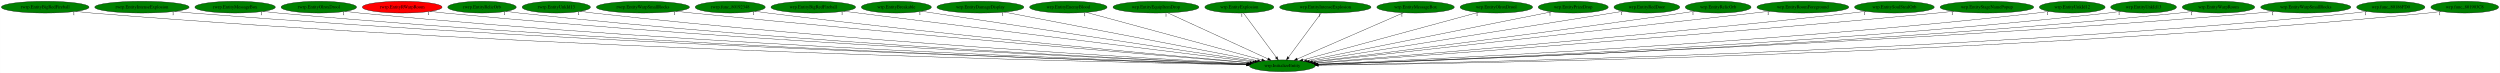
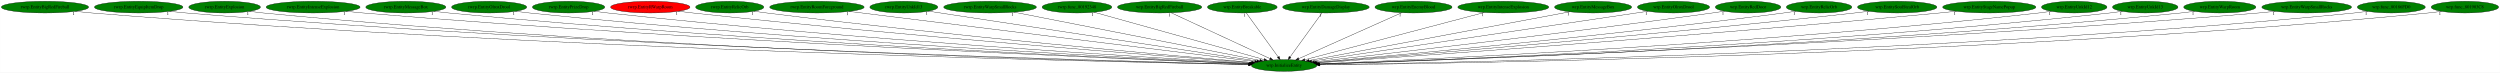
- <svg xmlns="http://www.w3.org/2000/svg" xmlns:xlink="http://www.w3.org/1999/xlink" width="7675pt" height="224pt" viewBox="0.00 0.00 7674.53 224.00">
+ <svg xmlns="http://www.w3.org/2000/svg" xmlns:xlink="http://www.w3.org/1999/xlink" width="7711pt" height="224pt" viewBox="0.00 0.00 7710.53 224.00">
  <g id="graph0" class="graph" transform="scale(1 1) rotate(0) translate(4 220)">
-     <polygon fill="white" stroke="transparent" points="-4,4 -4,-220 7670.53,-220 7670.53,4 -4,4" />
+     <polygon fill="white" stroke="transparent" points="-4,4 -4,-220 7706.53,-220 7706.53,4 -4,4" />
    <g id="node1" class="node">
-       <ellipse fill="green" stroke="black" cx="3932.54" cy="-18" rx="100.98" ry="18" />
-       <text text-anchor="middle" x="3932.54" y="-14.3" font-family="Times,serif" font-size="14.00">wrp.InitializeEntity</text>
+       <ellipse fill="green" stroke="black" cx="3956.54" cy="-18" rx="100.98" ry="18" />
+       <text text-anchor="middle" x="3956.54" y="-14.3" font-family="Times,serif" font-size="14.00">wrp.InitializeEntity</text>
    </g>
    <g id="node2" class="node">
      <g id="a_node2">
        <a xlink:href="rwrp.EntityBigRedFireball.svg" xlink:title="rwrp.EntityBigRedFireball">
          <ellipse fill="green" stroke="black" cx="134.54" cy="-198" rx="134.58" ry="18" />
          <text text-anchor="middle" x="134.54" y="-194.3" font-family="Times,serif" font-size="14.00">rwrp.EntityBigRedFireball</text>
        </a>
      </g>
    </g>
    <g id="edge1" class="edge">
-       <path fill="none" stroke="black" d="M227.51,-184.93C244.15,-183.06 261.34,-181.32 277.54,-180 1674.33,-66.37 3378.41,-29.01 3822.54,-20.86" />
-       <polygon fill="black" stroke="black" points="3822.86,-24.36 3832.8,-20.68 3822.73,-17.36 3822.86,-24.36" />
-       <text text-anchor="middle" x="222.51" y="-173.73" font-family="Times,serif" font-size="14.00">1</text>
+       <path fill="none" stroke="black" d="M227.78,-184.98C244.65,-183.09 262.1,-181.33 278.54,-180 1684.96,-66.36 3400.86,-28.99 3846.6,-20.85" />
+       <polygon fill="black" stroke="black" points="3846.96,-24.35 3856.89,-20.67 3846.83,-17.35 3846.96,-24.35" />
+       <text text-anchor="middle" x="222.78" y="-173.78" font-family="Times,serif" font-size="14.00">1</text>
    </g>
    <g id="node3" class="node">
      <g id="a_node3">
-         <a xlink:href="rwrp.EntityIntenseExplosion.svg" xlink:title="rwrp.EntityIntenseExplosion">
-           <ellipse fill="green" stroke="black" cx="431.54" cy="-198" rx="144.87" ry="18" />
-           <text text-anchor="middle" x="431.54" y="-194.3" font-family="Times,serif" font-size="14.00">rwrp.EntityIntenseExplosion</text>
+         <a xlink:href="rwrp.EntityEquipItemDrop.svg" xlink:title="rwrp.EntityEquipItemDrop">
+           <ellipse fill="green" stroke="black" cx="423.54" cy="-198" rx="136.48" ry="18" />
+           <text text-anchor="middle" x="423.54" y="-194.3" font-family="Times,serif" font-size="14.00">rwrp.EntityEquipItemDrop</text>
        </a>
      </g>
    </g>
    <g id="edge2" class="edge">
-       <path fill="none" stroke="black" d="M532.1,-184.99C549.89,-183.13 568.24,-181.37 585.54,-180 1856.19,-79.4 3403.55,-33.07 3823.19,-21.8" />
-       <polygon fill="black" stroke="black" points="3823.58,-25.29 3833.49,-21.52 3823.4,-18.29 3823.58,-25.29" />
-       <text text-anchor="middle" x="527.1" y="-173.79" font-family="Times,serif" font-size="14.00">1</text>
+       <path fill="none" stroke="black" d="M518.47,-184.99C535.46,-183.12 553.01,-181.35 569.54,-180 1856.47,-74.61 3424.57,-31.63 3847.25,-21.48" />
+       <polygon fill="black" stroke="black" points="3847.41,-24.97 3857.32,-21.23 3847.24,-17.97 3847.41,-24.97" />
+       <text text-anchor="middle" x="513.47" y="-173.79" font-family="Times,serif" font-size="14.00">1</text>
    </g>
    <g id="node4" class="node">
      <g id="a_node4">
-         <a xlink:href="rwrp.EntityMessageBox.svg" xlink:title="rwrp.EntityMessageBox">
-           <ellipse fill="green" stroke="black" cx="717.54" cy="-198" rx="123.48" ry="18" />
-           <text text-anchor="middle" x="717.54" y="-194.3" font-family="Times,serif" font-size="14.00">rwrp.EntityMessageBox</text>
+         <a xlink:href="rwrp.EntityExplosion.svg" xlink:title="rwrp.EntityExplosion">
+           <ellipse fill="green" stroke="black" cx="688.54" cy="-198" rx="110.48" ry="18" />
+           <text text-anchor="middle" x="688.54" y="-194.3" font-family="Times,serif" font-size="14.00">rwrp.EntityExplosion</text>
        </a>
      </g>
    </g>
    <g id="edge3" class="edge">
-       <path fill="none" stroke="black" d="M803.35,-184.99C818.71,-183.11 834.58,-181.35 849.54,-180 2010.88,-75.05 3424.98,-32.2 3823.44,-21.7" />
-       <polygon fill="black" stroke="black" points="3823.61,-25.2 3833.52,-21.44 3823.43,-18.2 3823.61,-25.2" />
-       <text text-anchor="middle" x="798.35" y="-173.79" font-family="Times,serif" font-size="14.00">1</text>
+       <path fill="none" stroke="black" d="M765.23,-185C779.28,-183.1 793.83,-181.33 807.54,-180 1994.66,-65.1 3442,-29.16 3846.79,-21" />
+       <polygon fill="black" stroke="black" points="3847.09,-24.5 3857.02,-20.8 3846.95,-17.5 3847.09,-24.5" />
+       <text text-anchor="middle" x="760.23" y="-173.8" font-family="Times,serif" font-size="14.00">1</text>
    </g>
    <g id="node5" class="node">
      <g id="a_node5">
-         <a xlink:href="rwrp.EntityOlroxDrool.svg" xlink:title="rwrp.EntityOlroxDrool">
-           <ellipse fill="green" stroke="black" cx="974.54" cy="-198" rx="115.88" ry="18" />
-           <text text-anchor="middle" x="974.54" y="-194.3" font-family="Times,serif" font-size="14.00">rwrp.EntityOlroxDrool</text>
+         <a xlink:href="rwrp.EntityIntenseExplosion.svg" xlink:title="rwrp.EntityIntenseExplosion">
+           <ellipse fill="green" stroke="black" cx="961.54" cy="-198" rx="144.87" ry="18" />
+           <text text-anchor="middle" x="961.54" y="-194.3" font-family="Times,serif" font-size="14.00">rwrp.EntityIntenseExplosion</text>
        </a>
      </g>
    </g>
    <g id="edge4" class="edge">
-       <path fill="none" stroke="black" d="M1055.46,-185.05C1070.1,-183.16 1085.26,-181.37 1099.54,-180 2158.27,-78.08 3446.28,-33.56 3823.75,-22.11" />
-       <polygon fill="black" stroke="black" points="3823.95,-25.61 3833.84,-21.81 3823.74,-18.61 3823.95,-25.61" />
-       <text text-anchor="middle" x="1050.46" y="-173.85" font-family="Times,serif" font-size="14.00">1</text>
+       <path fill="none" stroke="black" d="M1062.53,-185.07C1080.18,-183.21 1098.38,-181.43 1115.54,-180 2179.69,-91.18 3472.24,-37.57 3848.83,-23.03" />
+       <polygon fill="black" stroke="black" points="3849.04,-26.53 3858.9,-22.64 3848.77,-19.53 3849.04,-26.53" />
+       <text text-anchor="middle" x="1057.53" y="-173.87" font-family="Times,serif" font-size="14.00">1</text>
    </g>
    <g id="node6" class="node">
      <g id="a_node6">
-         <a xlink:href="rwrp.EntityRWarpRoom.svg" xlink:title="rwrp.EntityRWarpRoom">
-           <ellipse fill="red" stroke="black" cx="1230.54" cy="-198" rx="122.38" ry="18" />
-           <text text-anchor="middle" x="1230.54" y="-194.3" font-family="Times,serif" font-size="14.00">rwrp.EntityRWarpRoom</text>
+         <a xlink:href="rwrp.EntityMessageBox.svg" xlink:title="rwrp.EntityMessageBox">
+           <ellipse fill="green" stroke="black" cx="1247.54" cy="-198" rx="123.48" ry="18" />
+           <text text-anchor="middle" x="1247.54" y="-194.3" font-family="Times,serif" font-size="14.00">rwrp.EntityMessageBox</text>
        </a>
      </g>
    </g>
    <g id="edge5" class="edge">
-       <path fill="none" stroke="black" d="M1316.06,-185.07C1331.19,-183.2 1346.81,-181.41 1361.54,-180 2314.56,-88.43 3471.55,-37.42 3824.94,-23.17" />
-       <polygon fill="black" stroke="black" points="3825.31,-26.66 3835.16,-22.76 3825.03,-19.67 3825.31,-26.66" />
-       <text text-anchor="middle" x="1311.06" y="-173.87" font-family="Times,serif" font-size="14.00">1</text>
+       <path fill="none" stroke="black" d="M1333.72,-185.07C1348.96,-183.2 1364.7,-181.42 1379.54,-180 2335.1,-88.72 3495.16,-37.5 3849,-23.18" />
+       <polygon fill="black" stroke="black" points="3849.39,-26.67 3859.24,-22.77 3849.1,-19.68 3849.39,-26.67" />
+       <text text-anchor="middle" x="1328.72" y="-173.87" font-family="Times,serif" font-size="14.00">1</text>
    </g>
    <g id="node7" class="node">
      <g id="a_node7">
-         <a xlink:href="rwrp.EntityRelicOrb.svg" xlink:title="rwrp.EntityRelicOrb">
-           <ellipse fill="green" stroke="black" cx="1475.54" cy="-198" rx="105.08" ry="18" />
-           <text text-anchor="middle" x="1475.54" y="-194.3" font-family="Times,serif" font-size="14.00">rwrp.EntityRelicOrb</text>
+         <a xlink:href="rwrp.EntityOlroxDrool.svg" xlink:title="rwrp.EntityOlroxDrool">
+           <ellipse fill="green" stroke="black" cx="1504.54" cy="-198" rx="115.88" ry="18" />
+           <text text-anchor="middle" x="1504.54" y="-194.3" font-family="Times,serif" font-size="14.00">rwrp.EntityOlroxDrool</text>
        </a>
      </g>
    </g>
    <g id="edge6" class="edge">
-       <path fill="none" stroke="black" d="M1549.32,-185.12C1562.68,-183.22 1576.51,-181.42 1589.54,-180 2449.33,-86.5 3492.87,-37.41 3825.38,-23.33" />
-       <polygon fill="black" stroke="black" points="3825.64,-26.82 3835.49,-22.9 3825.35,-19.83 3825.64,-26.82" />
-       <text text-anchor="middle" x="1544.32" y="-173.92" font-family="Times,serif" font-size="14.00">1</text>
+       <path fill="none" stroke="black" d="M1585.49,-185.1C1599.81,-183.23 1614.6,-181.44 1628.54,-180 2483.36,-91.94 3519.87,-39.28 3850.12,-23.81" />
+       <polygon fill="black" stroke="black" points="3850.33,-27.3 3860.15,-23.34 3850,-20.31 3850.33,-27.3" />
+       <text text-anchor="middle" x="1580.49" y="-173.9" font-family="Times,serif" font-size="14.00">1</text>
    </g>
    <g id="node8" class="node">
      <g id="a_node8">
-         <a xlink:href="rwrp.EntityUnkId13.svg" xlink:title="rwrp.EntityUnkId13">
-           <ellipse fill="green" stroke="black" cx="1703.54" cy="-198" rx="104.78" ry="18" />
-           <text text-anchor="middle" x="1703.54" y="-194.3" font-family="Times,serif" font-size="14.00">rwrp.EntityUnkId13</text>
+         <a xlink:href="rwrp.EntityPrizeDrop.svg" xlink:title="rwrp.EntityPrizeDrop">
+           <ellipse fill="green" stroke="black" cx="1749.54" cy="-198" rx="111.58" ry="18" />
+           <text text-anchor="middle" x="1749.54" y="-194.3" font-family="Times,serif" font-size="14.00">rwrp.EntityPrizeDrop</text>
        </a>
      </g>
    </g>
    <g id="edge7" class="edge">
-       <path fill="none" stroke="black" d="M1777.33,-185.2C1790.69,-183.29 1804.51,-181.46 1817.54,-180 2585.98,-93.57 3516.83,-40.6 3826.61,-24.36" />
-       <polygon fill="black" stroke="black" points="3827.12,-27.83 3836.92,-23.82 3826.75,-20.84 3827.12,-27.83" />
-       <text text-anchor="middle" x="1772.33" y="-174" font-family="Times,serif" font-size="14.00">1</text>
+       <path fill="none" stroke="black" d="M1828.53,-185.18C1842.51,-183.29 1856.94,-181.48 1870.54,-180 2628.37,-97.6 3545.58,-42.1 3851.56,-24.77" />
+       <polygon fill="black" stroke="black" points="3851.96,-28.26 3861.74,-24.2 3851.56,-21.27 3851.96,-28.26" />
+       <text text-anchor="middle" x="1823.53" y="-173.98" font-family="Times,serif" font-size="14.00">1</text>
    </g>
    <g id="node9" class="node">
      <g id="a_node9">
-         <a xlink:href="rwrp.EntityWarpSmallRocks.svg" xlink:title="rwrp.EntityWarpSmallRocks">
-           <ellipse fill="green" stroke="black" cx="1969.54" cy="-198" rx="142.97" ry="18" />
-           <text text-anchor="middle" x="1969.54" y="-194.3" font-family="Times,serif" font-size="14.00">rwrp.EntityWarpSmallRocks</text>
+         <a xlink:href="rwrp.EntityRWarpRoom.svg" xlink:title="rwrp.EntityRWarpRoom">
+           <ellipse fill="red" stroke="black" cx="2001.54" cy="-198" rx="122.38" ry="18" />
+           <text text-anchor="middle" x="2001.54" y="-194.3" font-family="Times,serif" font-size="14.00">rwrp.EntityRWarpRoom</text>
        </a>
      </g>
    </g>
    <g id="edge8" class="edge">
-       <path fill="none" stroke="black" d="M2071.3,-185.3C2088.08,-183.46 2105.29,-181.63 2121.54,-180 2773.49,-114.57 3558.88,-49.39 3832.66,-27.08" />
-       <polygon fill="black" stroke="black" points="3833.28,-30.54 3842.96,-26.24 3832.71,-23.56 3833.28,-30.54" />
-       <text text-anchor="middle" x="2066.3" y="-174.1" font-family="Times,serif" font-size="14.00">1</text>
+       <path fill="none" stroke="black" d="M2088.15,-185.25C2102.95,-183.39 2118.17,-181.57 2132.54,-180 2788.09,-108.56 3578.87,-47.19 3855.3,-26.47" />
+       <polygon fill="black" stroke="black" points="3855.6,-29.96 3865.31,-25.72 3855.08,-22.98 3855.6,-29.96" />
+       <text text-anchor="middle" x="2083.15" y="-174.05" font-family="Times,serif" font-size="14.00">1</text>
    </g>
    <g id="node10" class="node">
      <g id="a_node10">
-         <a xlink:href="rwrp.func_80192348.svg" xlink:title="rwrp.func_80192348">
-           <ellipse fill="green" stroke="black" cx="2237.54" cy="-198" rx="107.48" ry="18" />
-           <text text-anchor="middle" x="2237.54" y="-194.3" font-family="Times,serif" font-size="14.00">rwrp.func_80192348</text>
+         <a xlink:href="rwrp.EntityRelicOrb.svg" xlink:title="rwrp.EntityRelicOrb">
+           <ellipse fill="green" stroke="black" cx="2246.54" cy="-198" rx="105.08" ry="18" />
+           <text text-anchor="middle" x="2246.54" y="-194.3" font-family="Times,serif" font-size="14.00">rwrp.EntityRelicOrb</text>
        </a>
      </g>
    </g>
    <g id="edge9" class="edge">
-       <path fill="none" stroke="black" d="M2313.91,-185.32C2327.11,-183.44 2340.71,-181.59 2353.54,-180 2912.18,-110.62 3584.77,-49.44 3833.68,-27.56" />
-       <polygon fill="black" stroke="black" points="3834.13,-31.03 3843.79,-26.67 3833.52,-24.06 3834.13,-31.03" />
-       <text text-anchor="middle" x="2308.91" y="-174.12" font-family="Times,serif" font-size="14.00">1</text>
+       <path fill="none" stroke="black" d="M2321.59,-185.29C2334.56,-183.41 2347.93,-181.58 2360.54,-180 2925.43,-109.43 3605.8,-48.91 3857.06,-27.38" />
+       <polygon fill="black" stroke="black" points="3857.59,-30.85 3867.26,-26.51 3857,-23.87 3857.59,-30.85" />
+       <text text-anchor="middle" x="2316.59" y="-174.09" font-family="Times,serif" font-size="14.00">1</text>
    </g>
    <g id="node11" class="node">
      <g id="a_node11">
-         <a xlink:href="wrp.EntityBigRedFireball.svg" xlink:title="wrp.EntityBigRedFireball">
-           <ellipse fill="green" stroke="black" cx="2492.54" cy="-198" rx="129.98" ry="18" />
-           <text text-anchor="middle" x="2492.54" y="-194.3" font-family="Times,serif" font-size="14.00">wrp.EntityBigRedFireball</text>
+         <a xlink:href="rwrp.EntityRoomForeground.svg" xlink:title="rwrp.EntityRoomForeground">
+           <ellipse fill="green" stroke="black" cx="2515.54" cy="-198" rx="145.67" ry="18" />
+           <text text-anchor="middle" x="2515.54" y="-194.3" font-family="Times,serif" font-size="14.00">rwrp.EntityRoomForeground</text>
        </a>
      </g>
    </g>
    <g id="edge10" class="edge">
-       <path fill="none" stroke="black" d="M2585.91,-185.46C2847.29,-153.15 3584.02,-62.08 3841.97,-30.2" />
-       <polygon fill="black" stroke="black" points="3842.55,-33.65 3852.05,-28.95 3841.7,-26.7 3842.55,-33.65" />
-       <text text-anchor="middle" x="2580.91" y="-174.26" font-family="Times,serif" font-size="14.00">1</text>
+       <path fill="none" stroke="black" d="M2614.58,-184.77C2880.95,-151.86 3609.76,-61.84 3865.99,-30.18" />
+       <polygon fill="black" stroke="black" points="3866.51,-33.65 3876,-28.95 3865.65,-26.7 3866.51,-33.65" />
+       <text text-anchor="middle" x="2609.58" y="-173.57" font-family="Times,serif" font-size="14.00">1</text>
    </g>
    <g id="node12" class="node">
      <g id="a_node12">
-         <a xlink:href="wrp.EntityBreakable.svg" xlink:title="wrp.EntityBreakable">
-           <ellipse fill="green" stroke="black" cx="2747.54" cy="-198" rx="107.48" ry="18" />
-           <text text-anchor="middle" x="2747.54" y="-194.3" font-family="Times,serif" font-size="14.00">wrp.EntityBreakable</text>
+         <a xlink:href="rwrp.EntityUnkId13.svg" xlink:title="rwrp.EntityUnkId13">
+           <ellipse fill="green" stroke="black" cx="2783.54" cy="-198" rx="104.78" ry="18" />
+           <text text-anchor="middle" x="2783.54" y="-194.3" font-family="Times,serif" font-size="14.00">rwrp.EntityUnkId13</text>
        </a>
      </g>
    </g>
    <g id="edge11" class="edge">
-       <path fill="none" stroke="black" d="M2824.83,-185.39C3037.15,-153.5 3628.09,-64.73 3848.36,-31.65" />
-       <polygon fill="black" stroke="black" points="3848.88,-35.11 3858.25,-30.16 3847.84,-28.18 3848.88,-35.11" />
-       <text text-anchor="middle" x="2819.83" y="-174.19" font-family="Times,serif" font-size="14.00">1</text>
+       <path fill="none" stroke="black" d="M2859.15,-185.53C3068.25,-153.8 3653.25,-65.02 3872.31,-31.78" />
+       <polygon fill="black" stroke="black" points="3873.1,-35.2 3882.46,-30.24 3872.05,-28.28 3873.1,-35.2" />
+       <text text-anchor="middle" x="2854.15" y="-174.33" font-family="Times,serif" font-size="14.00">1</text>
    </g>
    <g id="node13" class="node">
      <g id="a_node13">
-         <a xlink:href="wrp.EntityDamageDisplay.svg" xlink:title="wrp.EntityDamageDisplay">
-           <ellipse fill="green" stroke="black" cx="3005.54" cy="-198" rx="133.48" ry="18" />
-           <text text-anchor="middle" x="3005.54" y="-194.3" font-family="Times,serif" font-size="14.00">wrp.EntityDamageDisplay</text>
+         <a xlink:href="rwrp.EntityWarpSmallRocks.svg" xlink:title="rwrp.EntityWarpSmallRocks">
+           <ellipse fill="green" stroke="black" cx="3049.54" cy="-198" rx="142.97" ry="18" />
+           <text text-anchor="middle" x="3049.54" y="-194.3" font-family="Times,serif" font-size="14.00">rwrp.EntityWarpSmallRocks</text>
        </a>
      </g>
    </g>
    <g id="edge12" class="edge">
-       <path fill="none" stroke="black" d="M3079.05,-182.88C3251.71,-149.73 3681.67,-67.17 3856.65,-33.57" />
-       <polygon fill="black" stroke="black" points="3857.39,-36.99 3866.55,-31.67 3856.07,-30.12 3857.39,-36.99" />
-       <text text-anchor="middle" x="3074.05" y="-171.68" font-family="Times,serif" font-size="14.00">1</text>
+       <path fill="none" stroke="black" d="M3123.38,-182.51C3293.29,-149.16 3710.45,-67.29 3881.51,-33.72" />
+       <polygon fill="black" stroke="black" points="3882.3,-37.14 3891.43,-31.78 3880.95,-30.27 3882.3,-37.14" />
+       <text text-anchor="middle" x="3118.38" y="-171.31" font-family="Times,serif" font-size="14.00">1</text>
    </g>
    <g id="node14" class="node">
      <g id="a_node14">
-         <a xlink:href="wrp.EntityEnemyBlood.svg" xlink:title="wrp.EntityEnemyBlood">
-           <ellipse fill="green" stroke="black" cx="3275.54" cy="-198" rx="118.88" ry="18" />
-           <text text-anchor="middle" x="3275.54" y="-194.3" font-family="Times,serif" font-size="14.00">wrp.EntityEnemyBlood</text>
+         <a xlink:href="rwrp.func_80192348.svg" xlink:title="rwrp.func_80192348">
+           <ellipse fill="green" stroke="black" cx="3317.54" cy="-198" rx="107.48" ry="18" />
+           <text text-anchor="middle" x="3317.54" y="-194.3" font-family="Times,serif" font-size="14.00">rwrp.func_80192348</text>
        </a>
      </g>
    </g>
    <g id="edge13" class="edge">
-       <path fill="none" stroke="black" d="M3330.99,-181.98C3452.5,-149.06 3741.58,-70.74 3869.63,-36.04" />
-       <polygon fill="black" stroke="black" points="3870.57,-39.42 3879.31,-33.42 3868.74,-32.66 3870.57,-39.42" />
-       <text text-anchor="middle" x="3325.99" y="-170.78" font-family="Times,serif" font-size="14.00">1</text>
+       <path fill="none" stroke="black" d="M3370.37,-182.28C3487.7,-149.6 3769.45,-71.11 3894.71,-36.22" />
+       <polygon fill="black" stroke="black" points="3895.84,-39.54 3904.53,-33.49 3893.96,-32.8 3895.84,-39.54" />
+       <text text-anchor="middle" x="3365.37" y="-171.08" font-family="Times,serif" font-size="14.00">1</text>
    </g>
    <g id="node15" class="node">
      <g id="a_node15">
-         <a xlink:href="wrp.EntityEquipItemDrop.svg" xlink:title="wrp.EntityEquipItemDrop">
-           <ellipse fill="green" stroke="black" cx="3544.54" cy="-198" rx="131.88" ry="18" />
-           <text text-anchor="middle" x="3544.54" y="-194.3" font-family="Times,serif" font-size="14.00">wrp.EntityEquipItemDrop</text>
+         <a xlink:href="wrp.EntityBigRedFireball.svg" xlink:title="wrp.EntityBigRedFireball">
+           <ellipse fill="green" stroke="black" cx="3572.54" cy="-198" rx="129.98" ry="18" />
+           <text text-anchor="middle" x="3572.54" y="-194.3" font-family="Times,serif" font-size="14.00">wrp.EntityBigRedFireball</text>
        </a>
      </g>
    </g>
    <g id="edge14" class="edge">
-       <path fill="none" stroke="black" d="M3580.34,-180.57C3651.5,-147.93 3810.5,-74.99 3888.15,-39.36" />
-       <polygon fill="black" stroke="black" points="3890.03,-42.35 3897.66,-35 3887.11,-35.99 3890.03,-42.35" />
-       <text text-anchor="middle" x="3575.34" y="-169.37" font-family="Times,serif" font-size="14.00">1</text>
+       <path fill="none" stroke="black" d="M3607.98,-180.57C3678.4,-147.93 3835.76,-74.99 3912.61,-39.36" />
+       <polygon fill="black" stroke="black" points="3914.42,-42.38 3922.02,-35 3911.47,-36.03 3914.42,-42.38" />
+       <text text-anchor="middle" x="3602.98" y="-169.37" font-family="Times,serif" font-size="14.00">1</text>
    </g>
    <g id="node16" class="node">
      <g id="a_node16">
-         <a xlink:href="wrp.EntityExplosion.svg" xlink:title="wrp.EntityExplosion">
-           <ellipse fill="green" stroke="black" cx="3800.54" cy="-198" rx="105.88" ry="18" />
-           <text text-anchor="middle" x="3800.54" y="-194.3" font-family="Times,serif" font-size="14.00">wrp.EntityExplosion</text>
+         <a xlink:href="wrp.EntityBreakable.svg" xlink:title="wrp.EntityBreakable">
+           <ellipse fill="green" stroke="black" cx="3827.54" cy="-198" rx="107.48" ry="18" />
+           <text text-anchor="middle" x="3827.54" y="-194.3" font-family="Times,serif" font-size="14.00">wrp.EntityBreakable</text>
        </a>
      </g>
    </g>
    <g id="edge15" class="edge">
-       <path fill="none" stroke="black" d="M3813.19,-179.93C3836.55,-148.43 3886.54,-81.03 3913.82,-44.24" />
-       <polygon fill="black" stroke="black" points="3916.77,-46.13 3919.92,-36.02 3911.15,-41.96 3916.77,-46.13" />
-       <text text-anchor="middle" x="3808.19" y="-168.73" font-family="Times,serif" font-size="14.00">1</text>
+       <path fill="none" stroke="black" d="M3839.91,-179.93C3862.73,-148.43 3911.58,-81.03 3938.25,-44.24" />
+       <polygon fill="black" stroke="black" points="3941.17,-46.17 3944.21,-36.02 3935.5,-42.06 3941.17,-46.17" />
+       <text text-anchor="middle" x="3834.91" y="-168.73" font-family="Times,serif" font-size="14.00">1</text>
    </g>
    <g id="node17" class="node">
      <g id="a_node17">
-         <a xlink:href="wrp.EntityIntenseExplosion.svg" xlink:title="wrp.EntityIntenseExplosion">
-           <ellipse fill="green" stroke="black" cx="4064.54" cy="-198" rx="140.28" ry="18" />
-           <text text-anchor="middle" x="4064.54" y="-194.3" font-family="Times,serif" font-size="14.00">wrp.EntityIntenseExplosion</text>
+         <a xlink:href="wrp.EntityDamageDisplay.svg" xlink:title="wrp.EntityDamageDisplay">
+           <ellipse fill="green" stroke="black" cx="4085.54" cy="-198" rx="133.48" ry="18" />
+           <text text-anchor="middle" x="4085.54" y="-194.3" font-family="Times,serif" font-size="14.00">wrp.EntityDamageDisplay</text>
        </a>
      </g>
    </g>
    <g id="edge16" class="edge">
-       <path fill="none" stroke="black" d="M4051.88,-179.93C4028.52,-148.43 3978.54,-81.03 3951.26,-44.24" />
-       <polygon fill="black" stroke="black" points="3953.92,-41.96 3945.16,-36.02 3948.3,-46.13 3953.92,-41.96" />
-       <text text-anchor="middle" x="4046.88" y="-168.73" font-family="Times,serif" font-size="14.00">1</text>
+       <path fill="none" stroke="black" d="M4073.17,-179.93C4050.34,-148.43 4001.5,-81.03 3974.83,-44.24" />
+       <polygon fill="black" stroke="black" points="3977.57,-42.06 3968.87,-36.02 3971.9,-46.17 3977.57,-42.06" />
+       <text text-anchor="middle" x="4068.17" y="-168.73" font-family="Times,serif" font-size="14.00">1</text>
    </g>
    <g id="node18" class="node">
      <g id="a_node18">
-         <a xlink:href="wrp.EntityMessageBox.svg" xlink:title="wrp.EntityMessageBox">
-           <ellipse fill="green" stroke="black" cx="4341.54" cy="-198" rx="118.88" ry="18" />
-           <text text-anchor="middle" x="4341.54" y="-194.3" font-family="Times,serif" font-size="14.00">wrp.EntityMessageBox</text>
+         <a xlink:href="wrp.EntityEnemyBlood.svg" xlink:title="wrp.EntityEnemyBlood">
+           <ellipse fill="green" stroke="black" cx="4355.54" cy="-198" rx="118.88" ry="18" />
+           <text text-anchor="middle" x="4355.54" y="-194.3" font-family="Times,serif" font-size="14.00">wrp.EntityEnemyBlood</text>
        </a>
      </g>
    </g>
    <g id="edge17" class="edge">
-       <path fill="none" stroke="black" d="M4304.52,-180.89C4229.6,-148.28 4060.19,-74.55 3978.41,-38.96" />
-       <polygon fill="black" stroke="black" points="3979.45,-35.6 3968.88,-34.82 3976.66,-42.02 3979.45,-35.6" />
-       <text text-anchor="middle" x="4299.52" y="-169.69" font-family="Times,serif" font-size="14.00">1</text>
+       <path fill="none" stroke="black" d="M4319.07,-180.73C4245.87,-148.07 4081.22,-74.62 4001.49,-39.05" />
+       <polygon fill="black" stroke="black" points="4002.76,-35.79 3992.2,-34.91 3999.91,-42.18 4002.76,-35.79" />
+       <text text-anchor="middle" x="4314.07" y="-169.53" font-family="Times,serif" font-size="14.00">1</text>
    </g>
    <g id="node19" class="node">
      <g id="a_node19">
-         <a xlink:href="wrp.EntityOlroxDrool.svg" xlink:title="wrp.EntityOlroxDrool">
-           <ellipse fill="green" stroke="black" cx="4589.54" cy="-198" rx="111.28" ry="18" />
-           <text text-anchor="middle" x="4589.54" y="-194.3" font-family="Times,serif" font-size="14.00">wrp.EntityOlroxDrool</text>
+         <a xlink:href="wrp.EntityIntenseExplosion.svg" xlink:title="wrp.EntityIntenseExplosion">
+           <ellipse fill="green" stroke="black" cx="4632.54" cy="-198" rx="140.28" ry="18" />
+           <text text-anchor="middle" x="4632.54" y="-194.3" font-family="Times,serif" font-size="14.00">wrp.EntityIntenseExplosion</text>
        </a>
      </g>
    </g>
    <g id="edge18" class="edge">
-       <path fill="none" stroke="black" d="M4535.21,-182.28C4414.31,-149.53 4123.59,-70.76 3995.24,-35.99" />
-       <polygon fill="black" stroke="black" points="3996.12,-32.6 3985.55,-33.36 3994.29,-39.36 3996.12,-32.6" />
-       <text text-anchor="middle" x="4530.21" y="-171.08" font-family="Times,serif" font-size="14.00">1</text>
+       <path fill="none" stroke="black" d="M4574.02,-181.59C4447.89,-148.38 4151.24,-70.27 4020.42,-35.82" />
+       <polygon fill="black" stroke="black" points="4021.1,-32.38 4010.54,-33.22 4019.32,-39.15 4021.1,-32.38" />
+       <text text-anchor="middle" x="4569.02" y="-170.39" font-family="Times,serif" font-size="14.00">1</text>
    </g>
    <g id="node20" class="node">
      <g id="a_node20">
-         <a xlink:href="wrp.EntityPrizeDrop.svg" xlink:title="wrp.EntityPrizeDrop">
-           <ellipse fill="green" stroke="black" cx="4825.54" cy="-198" rx="107.48" ry="18" />
-           <text text-anchor="middle" x="4825.54" y="-194.3" font-family="Times,serif" font-size="14.00">wrp.EntityPrizeDrop</text>
+         <a xlink:href="wrp.EntityMessageBox.svg" xlink:title="wrp.EntityMessageBox">
+           <ellipse fill="green" stroke="black" cx="4909.54" cy="-198" rx="118.88" ry="18" />
+           <text text-anchor="middle" x="4909.54" y="-194.3" font-family="Times,serif" font-size="14.00">wrp.EntityMessageBox</text>
        </a>
      </g>
    </g>
    <g id="edge19" class="edge">
-       <path fill="none" stroke="black" d="M4759.15,-183.77C4596.36,-151.32 4178.24,-67.97 4007.18,-33.88" />
-       <polygon fill="black" stroke="black" points="4007.74,-30.42 3997.25,-31.9 4006.37,-37.29 4007.74,-30.42" />
-       <text text-anchor="middle" x="4754.15" y="-172.57" font-family="Times,serif" font-size="14.00">1</text>
+       <path fill="none" stroke="black" d="M4837.91,-183.62C4662.77,-150.91 4214.04,-67.1 4033.49,-33.37" />
+       <polygon fill="black" stroke="black" points="4034.02,-29.91 4023.54,-31.52 4032.73,-36.79 4034.02,-29.91" />
+       <text text-anchor="middle" x="4832.91" y="-172.42" font-family="Times,serif" font-size="14.00">1</text>
    </g>
    <g id="node21" class="node">
      <g id="a_node21">
-         <a xlink:href="wrp.EntityRedDoor.svg" xlink:title="wrp.EntityRedDoor">
-           <ellipse fill="green" stroke="black" cx="5051.54" cy="-198" rx="100.98" ry="18" />
-           <text text-anchor="middle" x="5051.54" y="-194.3" font-family="Times,serif" font-size="14.00">wrp.EntityRedDoor</text>
+         <a xlink:href="wrp.EntityOlroxDrool.svg" xlink:title="wrp.EntityOlroxDrool">
+           <ellipse fill="green" stroke="black" cx="5157.54" cy="-198" rx="111.28" ry="18" />
+           <text text-anchor="middle" x="5157.54" y="-194.3" font-family="Times,serif" font-size="14.00">wrp.EntityOlroxDrool</text>
        </a>
      </g>
    </g>
    <g id="edge20" class="edge">
-       <path fill="none" stroke="black" d="M4978.98,-185.46C4779.92,-153.79 4226.09,-65.7 4015.37,-32.18" />
-       <polygon fill="black" stroke="black" points="4015.72,-28.69 4005.3,-30.57 4014.62,-35.6 4015.72,-28.69" />
-       <text text-anchor="middle" x="4973.98" y="-174.26" font-family="Times,serif" font-size="14.00">1</text>
+       <path fill="none" stroke="black" d="M5078.27,-185.25C4862.12,-153.22 4263.74,-64.53 4041.27,-31.56" />
+       <polygon fill="black" stroke="black" points="4041.69,-28.08 4031.29,-30.08 4040.67,-35.01 4041.69,-28.08" />
+       <text text-anchor="middle" x="5073.27" y="-174.05" font-family="Times,serif" font-size="14.00">1</text>
    </g>
    <g id="node22" class="node">
      <g id="a_node22">
-         <a xlink:href="wrp.EntityRelicOrb.svg" xlink:title="wrp.EntityRelicOrb">
-           <ellipse fill="green" stroke="black" cx="5270.54" cy="-198" rx="100.98" ry="18" />
-           <text text-anchor="middle" x="5270.54" y="-194.3" font-family="Times,serif" font-size="14.00">wrp.EntityRelicOrb</text>
+         <a xlink:href="wrp.EntityRedDoor.svg" xlink:title="wrp.EntityRedDoor">
+           <ellipse fill="green" stroke="black" cx="5387.54" cy="-198" rx="100.98" ry="18" />
+           <text text-anchor="middle" x="5387.54" y="-194.3" font-family="Times,serif" font-size="14.00">wrp.EntityRedDoor</text>
        </a>
      </g>
    </g>
    <g id="edge21" class="edge">
-       <path fill="none" stroke="black" d="M5198.17,-185.46C5185.95,-183.58 5173.39,-181.7 5161.54,-180 4736.31,-119 4226.92,-55.23 4023.21,-30.11" />
-       <polygon fill="black" stroke="black" points="4023.51,-26.62 4013.16,-28.87 4022.65,-33.57 4023.51,-26.62" />
-       <text text-anchor="middle" x="5193.17" y="-174.26" font-family="Times,serif" font-size="14.00">1</text>
+       <path fill="none" stroke="black" d="M5315.1,-185.47C5302.59,-183.57 5289.69,-181.68 5277.54,-180 4817.67,-116.46 4265.87,-53.48 4049.77,-29.32" />
+       <polygon fill="black" stroke="black" points="4050.06,-25.83 4039.73,-28.2 4049.28,-32.79 4050.06,-25.83" />
+       <text text-anchor="middle" x="5310.1" y="-174.27" font-family="Times,serif" font-size="14.00">1</text>
    </g>
    <g id="node23" class="node">
      <g id="a_node23">
-         <a xlink:href="wrp.EntityRoomForeground.svg" xlink:title="wrp.EntityRoomForeground">
-           <ellipse fill="green" stroke="black" cx="5530.54" cy="-198" rx="141.07" ry="18" />
-           <text text-anchor="middle" x="5530.54" y="-194.3" font-family="Times,serif" font-size="14.00">wrp.EntityRoomForeground</text>
+         <a xlink:href="wrp.EntityRelicOrb.svg" xlink:title="wrp.EntityRelicOrb">
+           <ellipse fill="green" stroke="black" cx="5606.54" cy="-198" rx="100.98" ry="18" />
+           <text text-anchor="middle" x="5606.54" y="-194.3" font-family="Times,serif" font-size="14.00">wrp.EntityRelicOrb</text>
        </a>
      </g>
    </g>
    <g id="edge22" class="edge">
-       <path fill="none" stroke="black" d="M5428.88,-185.45C5412.71,-183.62 5396.16,-181.75 5380.54,-180 4869.08,-122.58 4255.89,-54.73 4025.8,-29.3" />
-       <polygon fill="black" stroke="black" points="4026.12,-25.81 4015.8,-28.19 4025.35,-32.77 4026.12,-25.81" />
-       <text text-anchor="middle" x="5423.88" y="-174.25" font-family="Times,serif" font-size="14.00">1</text>
+       <path fill="none" stroke="black" d="M5534.79,-185.28C5522.38,-183.41 5509.6,-181.57 5497.54,-180 4954.19,-109.29 4299.86,-49.17 4055.18,-27.56" />
+       <polygon fill="black" stroke="black" points="4055.16,-24.04 4044.89,-26.65 4054.54,-31.02 4055.16,-24.04" />
+       <text text-anchor="middle" x="5529.79" y="-174.08" font-family="Times,serif" font-size="14.00">1</text>
    </g>
    <g id="node24" class="node">
      <g id="a_node24">
        <a xlink:href="wrp.EntitySoulStealOrb.svg" xlink:title="wrp.EntitySoulStealOrb">
-           <ellipse fill="green" stroke="black" cx="5811.54" cy="-198" rx="122.38" ry="18" />
-           <text text-anchor="middle" x="5811.54" y="-194.3" font-family="Times,serif" font-size="14.00">wrp.EntitySoulStealOrb</text>
+           <ellipse fill="green" stroke="black" cx="5847.54" cy="-198" rx="122.38" ry="18" />
+           <text text-anchor="middle" x="5847.54" y="-194.3" font-family="Times,serif" font-size="14.00">wrp.EntitySoulStealOrb</text>
        </a>
      </g>
    </g>
    <g id="edge23" class="edge">
-       <path fill="none" stroke="black" d="M5724.92,-185.3C5710.12,-183.43 5694.9,-181.59 5680.54,-180 5054.77,-110.6 4300.6,-48.36 4032.81,-26.92" />
-       <polygon fill="black" stroke="black" points="4032.96,-23.42 4022.72,-26.11 4032.41,-30.4 4032.96,-23.42" />
-       <text text-anchor="middle" x="5719.92" y="-174.1" font-family="Times,serif" font-size="14.00">1</text>
+       <path fill="none" stroke="black" d="M5760.92,-185.29C5746.12,-183.42 5730.9,-181.59 5716.54,-180 5086.11,-110.28 4326.22,-48.18 4057.01,-26.85" />
+       <polygon fill="black" stroke="black" points="4057.12,-23.35 4046.87,-26.05 4056.57,-30.33 4057.12,-23.35" />
+       <text text-anchor="middle" x="5755.92" y="-174.09" font-family="Times,serif" font-size="14.00">1</text>
    </g>
    <g id="node25" class="node">
      <g id="a_node25">
        <a xlink:href="wrp.EntityStageNamePopup.svg" xlink:title="wrp.EntityStageNamePopup">
-           <ellipse fill="green" stroke="black" cx="6095.54" cy="-198" rx="143.77" ry="18" />
-           <text text-anchor="middle" x="6095.54" y="-194.3" font-family="Times,serif" font-size="14.00">wrp.EntityStageNamePopup</text>
+           <ellipse fill="green" stroke="black" cx="6131.54" cy="-198" rx="143.77" ry="18" />
+           <text text-anchor="middle" x="6131.54" y="-194.3" font-family="Times,serif" font-size="14.00">wrp.EntityStageNamePopup</text>
        </a>
      </g>
    </g>
    <g id="edge24" class="edge">
-       <path fill="none" stroke="black" d="M5993.94,-185.27C5976.79,-183.42 5959.17,-181.59 5942.54,-180 5212.19,-110.19 4330.54,-46.78 4034.8,-26.08" />
-       <polygon fill="black" stroke="black" points="4034.75,-22.56 4024.53,-25.36 4034.26,-29.55 4034.75,-22.56" />
-       <text text-anchor="middle" x="5988.94" y="-174.07" font-family="Times,serif" font-size="14.00">1</text>
+       <path fill="none" stroke="black" d="M6029.94,-185.26C6012.79,-183.41 5995.17,-181.59 5978.54,-180 5243.62,-109.93 4356.4,-46.65 4059.15,-26.03" />
+       <polygon fill="black" stroke="black" points="4059.05,-22.52 4048.83,-25.32 4058.56,-29.5 4059.05,-22.52" />
+       <text text-anchor="middle" x="6024.94" y="-174.06" font-family="Times,serif" font-size="14.00">1</text>
    </g>
    <g id="node26" class="node">
      <g id="a_node26">
        <a xlink:href="wrp.EntityUnkId12.svg" xlink:title="wrp.EntityUnkId12">
-           <ellipse fill="green" stroke="black" cx="6357.54" cy="-198" rx="100.98" ry="18" />
-           <text text-anchor="middle" x="6357.54" y="-194.3" font-family="Times,serif" font-size="14.00">wrp.EntityUnkId12</text>
+           <ellipse fill="green" stroke="black" cx="6393.54" cy="-198" rx="100.98" ry="18" />
+           <text text-anchor="middle" x="6393.54" y="-194.3" font-family="Times,serif" font-size="14.00">wrp.EntityUnkId12</text>
        </a>
      </g>
    </g>
    <g id="edge25" class="edge">
-       <path fill="none" stroke="black" d="M6287,-185.1C6274.23,-183.2 6261,-181.4 6248.54,-180 5400.2,-84.53 4370.25,-36.83 4039.93,-23.2" />
-       <polygon fill="black" stroke="black" points="4040.02,-19.7 4029.89,-22.79 4039.73,-26.7 4040.02,-19.7" />
-       <text text-anchor="middle" x="6282" y="-173.9" font-family="Times,serif" font-size="14.00">1</text>
+       <path fill="none" stroke="black" d="M6323,-185.1C6310.23,-183.2 6297,-181.4 6284.54,-180 5431.31,-84.14 4395.31,-36.66 4063.9,-23.15" />
+       <polygon fill="black" stroke="black" points="4063.96,-19.65 4053.83,-22.74 4063.68,-26.64 4063.96,-19.65" />
+       <text text-anchor="middle" x="6318" y="-173.9" font-family="Times,serif" font-size="14.00">1</text>
    </g>
    <g id="node27" class="node">
      <g id="a_node27">
        <a xlink:href="wrp.EntityUnkId13.svg" xlink:title="wrp.EntityUnkId13">
-           <ellipse fill="green" stroke="black" cx="6576.54" cy="-198" rx="100.98" ry="18" />
-           <text text-anchor="middle" x="6576.54" y="-194.3" font-family="Times,serif" font-size="14.00">wrp.EntityUnkId13</text>
+           <ellipse fill="green" stroke="black" cx="6612.54" cy="-198" rx="100.98" ry="18" />
+           <text text-anchor="middle" x="6612.54" y="-194.3" font-family="Times,serif" font-size="14.00">wrp.EntityUnkId13</text>
        </a>
      </g>
    </g>
    <g id="edge26" class="edge">
-       <path fill="none" stroke="black" d="M6506.3,-185.08C6493.43,-183.17 6480.1,-181.38 6467.54,-180 5531.26,-77.47 4392.75,-33.96 4041.16,-22.35" />
-       <polygon fill="black" stroke="black" points="4041.09,-18.85 4030.98,-22.02 4040.86,-25.84 4041.09,-18.85" />
-       <text text-anchor="middle" x="6501.3" y="-173.88" font-family="Times,serif" font-size="14.00">1</text>
+       <path fill="none" stroke="black" d="M6542.3,-185.08C6529.44,-183.17 6516.1,-181.37 6503.54,-180 5562.29,-77.07 4417.6,-33.79 4065.06,-22.3" />
+       <polygon fill="black" stroke="black" points="4064.97,-18.8 4054.86,-21.97 4064.74,-25.79 4064.97,-18.8" />
+       <text text-anchor="middle" x="6537.3" y="-173.88" font-family="Times,serif" font-size="14.00">1</text>
    </g>
    <g id="node28" class="node">
      <g id="a_node28">
        <a xlink:href="wrp.EntityWarpRoom.svg" xlink:title="wrp.EntityWarpRoom">
-           <ellipse fill="green" stroke="black" cx="6806.54" cy="-198" rx="111.28" ry="18" />
-           <text text-anchor="middle" x="6806.54" y="-194.3" font-family="Times,serif" font-size="14.00">wrp.EntityWarpRoom</text>
+           <ellipse fill="green" stroke="black" cx="6842.54" cy="-198" rx="111.28" ry="18" />
+           <text text-anchor="middle" x="6842.54" y="-194.3" font-family="Times,serif" font-size="14.00">wrp.EntityWarpRoom</text>
        </a>
      </g>
    </g>
    <g id="edge27" class="edge">
-       <path fill="none" stroke="black" d="M6728.87,-185.04C6714.8,-183.15 6700.25,-181.37 6686.54,-180 5660.5,-77.51 4412.4,-33.53 4041.45,-22.14" />
-       <polygon fill="black" stroke="black" points="4041.36,-18.64 4031.26,-21.83 4041.15,-25.64 4041.36,-18.64" />
-       <text text-anchor="middle" x="6723.87" y="-173.84" font-family="Times,serif" font-size="14.00">1</text>
+       <path fill="none" stroke="black" d="M6764.87,-185.04C6750.8,-183.15 6736.25,-181.37 6722.54,-180 5691.44,-77.13 4437.05,-33.38 4065.28,-22.1" />
+       <polygon fill="black" stroke="black" points="4065.17,-18.59 4055.07,-21.79 4064.96,-25.59 4065.17,-18.59" />
+       <text text-anchor="middle" x="6759.87" y="-173.84" font-family="Times,serif" font-size="14.00">1</text>
    </g>
    <g id="node29" class="node">
      <g id="a_node29">
        <a xlink:href="wrp.EntityWarpSmallRocks.svg" xlink:title="wrp.EntityWarpSmallRocks">
-           <ellipse fill="green" stroke="black" cx="7074.54" cy="-198" rx="138.38" ry="18" />
-           <text text-anchor="middle" x="7074.54" y="-194.3" font-family="Times,serif" font-size="14.00">wrp.EntityWarpSmallRocks</text>
+           <ellipse fill="green" stroke="black" cx="7110.54" cy="-198" rx="138.38" ry="18" />
+           <text text-anchor="middle" x="7110.54" y="-194.3" font-family="Times,serif" font-size="14.00">wrp.EntityWarpSmallRocks</text>
        </a>
      </g>
    </g>
    <g id="edge28" class="edge">
-       <path fill="none" stroke="black" d="M6977.89,-185.04C6960.8,-183.17 6943.16,-181.4 6926.54,-180 5800.56,-85.15 4431.38,-35.39 4041.05,-22.46" />
-       <polygon fill="black" stroke="black" points="4041.01,-18.95 4030.9,-22.12 4040.78,-25.95 4041.01,-18.95" />
-       <text text-anchor="middle" x="6972.89" y="-173.84" font-family="Times,serif" font-size="14.00">1</text>
+       <path fill="none" stroke="black" d="M7013.89,-185.04C6996.8,-183.17 6979.16,-181.4 6962.54,-180 5831.72,-84.86 4456.6,-35.29 4065.15,-22.43" />
+       <polygon fill="black" stroke="black" points="4065.08,-18.92 4054.97,-22.09 4064.85,-25.92 4065.08,-18.92" />
+       <text text-anchor="middle" x="7008.89" y="-173.84" font-family="Times,serif" font-size="14.00">1</text>
    </g>
    <g id="node30" class="node">
      <g id="a_node30">
        <a xlink:href="wrp.func_80186FD0.svg" xlink:title="wrp.func_80186FD0">
-           <ellipse fill="green" stroke="black" cx="7335.54" cy="-198" rx="104.78" ry="18" />
-           <text text-anchor="middle" x="7335.54" y="-194.3" font-family="Times,serif" font-size="14.00">wrp.func_80186FD0</text>
+           <ellipse fill="green" stroke="black" cx="7371.54" cy="-198" rx="104.78" ry="18" />
+           <text text-anchor="middle" x="7371.54" y="-194.3" font-family="Times,serif" font-size="14.00">wrp.func_80186FD0</text>
        </a>
      </g>
    </g>
    <g id="edge29" class="edge">
-       <path fill="none" stroke="black" d="M7262.69,-185.04C7249.05,-183.11 7234.88,-181.32 7221.54,-180 5977.83,-57.13 4459.86,-26.7 4042.95,-20.44" />
-       <polygon fill="black" stroke="black" points="4042.76,-16.93 4032.71,-20.28 4042.66,-23.93 4042.76,-16.93" />
-       <text text-anchor="middle" x="7257.69" y="-173.84" font-family="Times,serif" font-size="14.00">1</text>
+       <path fill="none" stroke="black" d="M7298.69,-185.04C7285.05,-183.11 7270.88,-181.32 7257.54,-180 6008.94,-56.76 4484.92,-26.59 4066.99,-20.41" />
+       <polygon fill="black" stroke="black" points="4066.78,-16.91 4056.73,-20.26 4066.68,-23.91 4066.78,-16.91" />
+       <text text-anchor="middle" x="7293.69" y="-173.84" font-family="Times,serif" font-size="14.00">1</text>
    </g>
    <g id="node31" class="node">
      <g id="a_node31">
        <a xlink:href="wrp.func_801903C8.svg" xlink:title="wrp.func_801903C8">
-           <ellipse fill="green" stroke="black" cx="7562.54" cy="-198" rx="103.98" ry="18" />
-           <text text-anchor="middle" x="7562.54" y="-194.3" font-family="Times,serif" font-size="14.00">wrp.func_801903C8</text>
+           <ellipse fill="green" stroke="black" cx="7598.54" cy="-198" rx="103.98" ry="18" />
+           <text text-anchor="middle" x="7598.54" y="-194.3" font-family="Times,serif" font-size="14.00">wrp.func_801903C8</text>
        </a>
      </g>
    </g>
    <g id="edge30" class="edge">
-       <path fill="none" stroke="black" d="M7490.34,-185C7476.81,-183.08 7462.77,-181.29 7449.54,-180 6111.87,-49.12 4477.33,-24.29 4042.86,-19.89" />
-       <polygon fill="black" stroke="black" points="4042.86,-16.39 4032.82,-19.79 4042.79,-23.39 4042.86,-16.39" />
-       <text text-anchor="middle" x="7485.34" y="-173.8" font-family="Times,serif" font-size="14.00">1</text>
+       <path fill="none" stroke="black" d="M7526.34,-185C7512.81,-183.07 7498.77,-181.29 7485.54,-180 6142.93,-48.74 4502.26,-24.18 4066.87,-19.87" />
+       <polygon fill="black" stroke="black" points="4066.84,-16.37 4056.81,-19.77 4066.77,-23.37 4066.84,-16.37" />
+       <text text-anchor="middle" x="7521.34" y="-173.8" font-family="Times,serif" font-size="14.00">1</text>
    </g>
  </g>
</svg>
